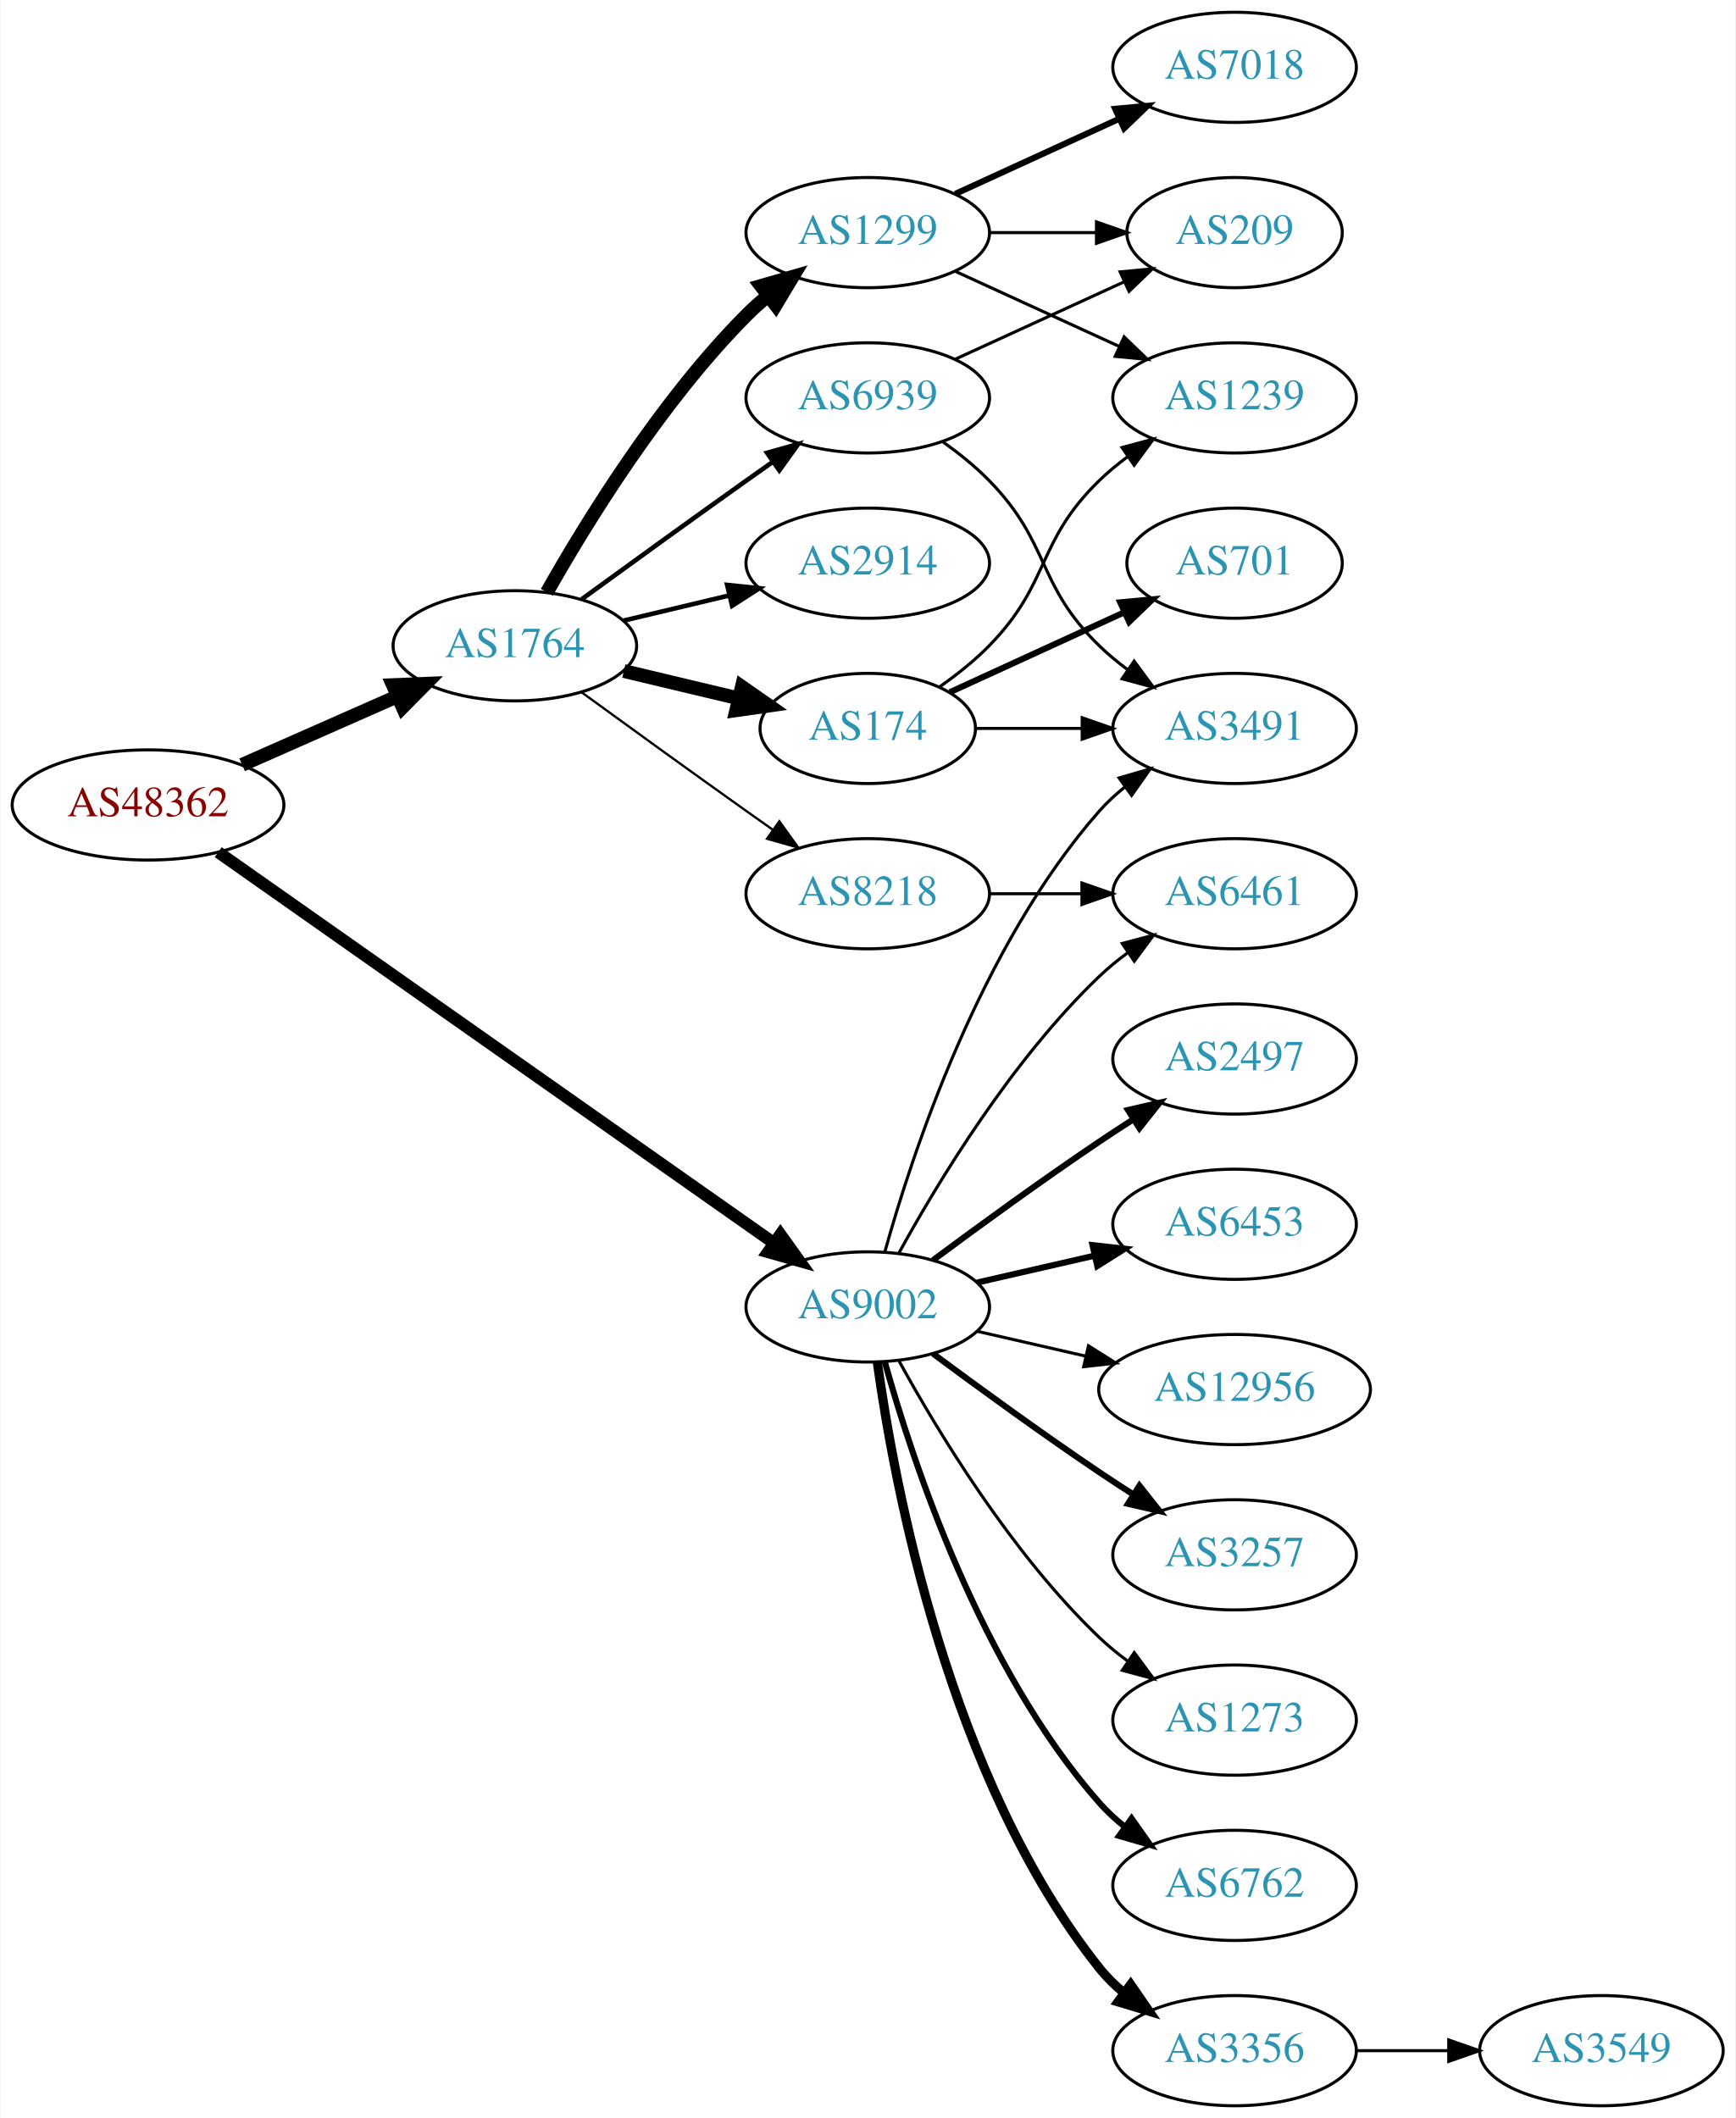
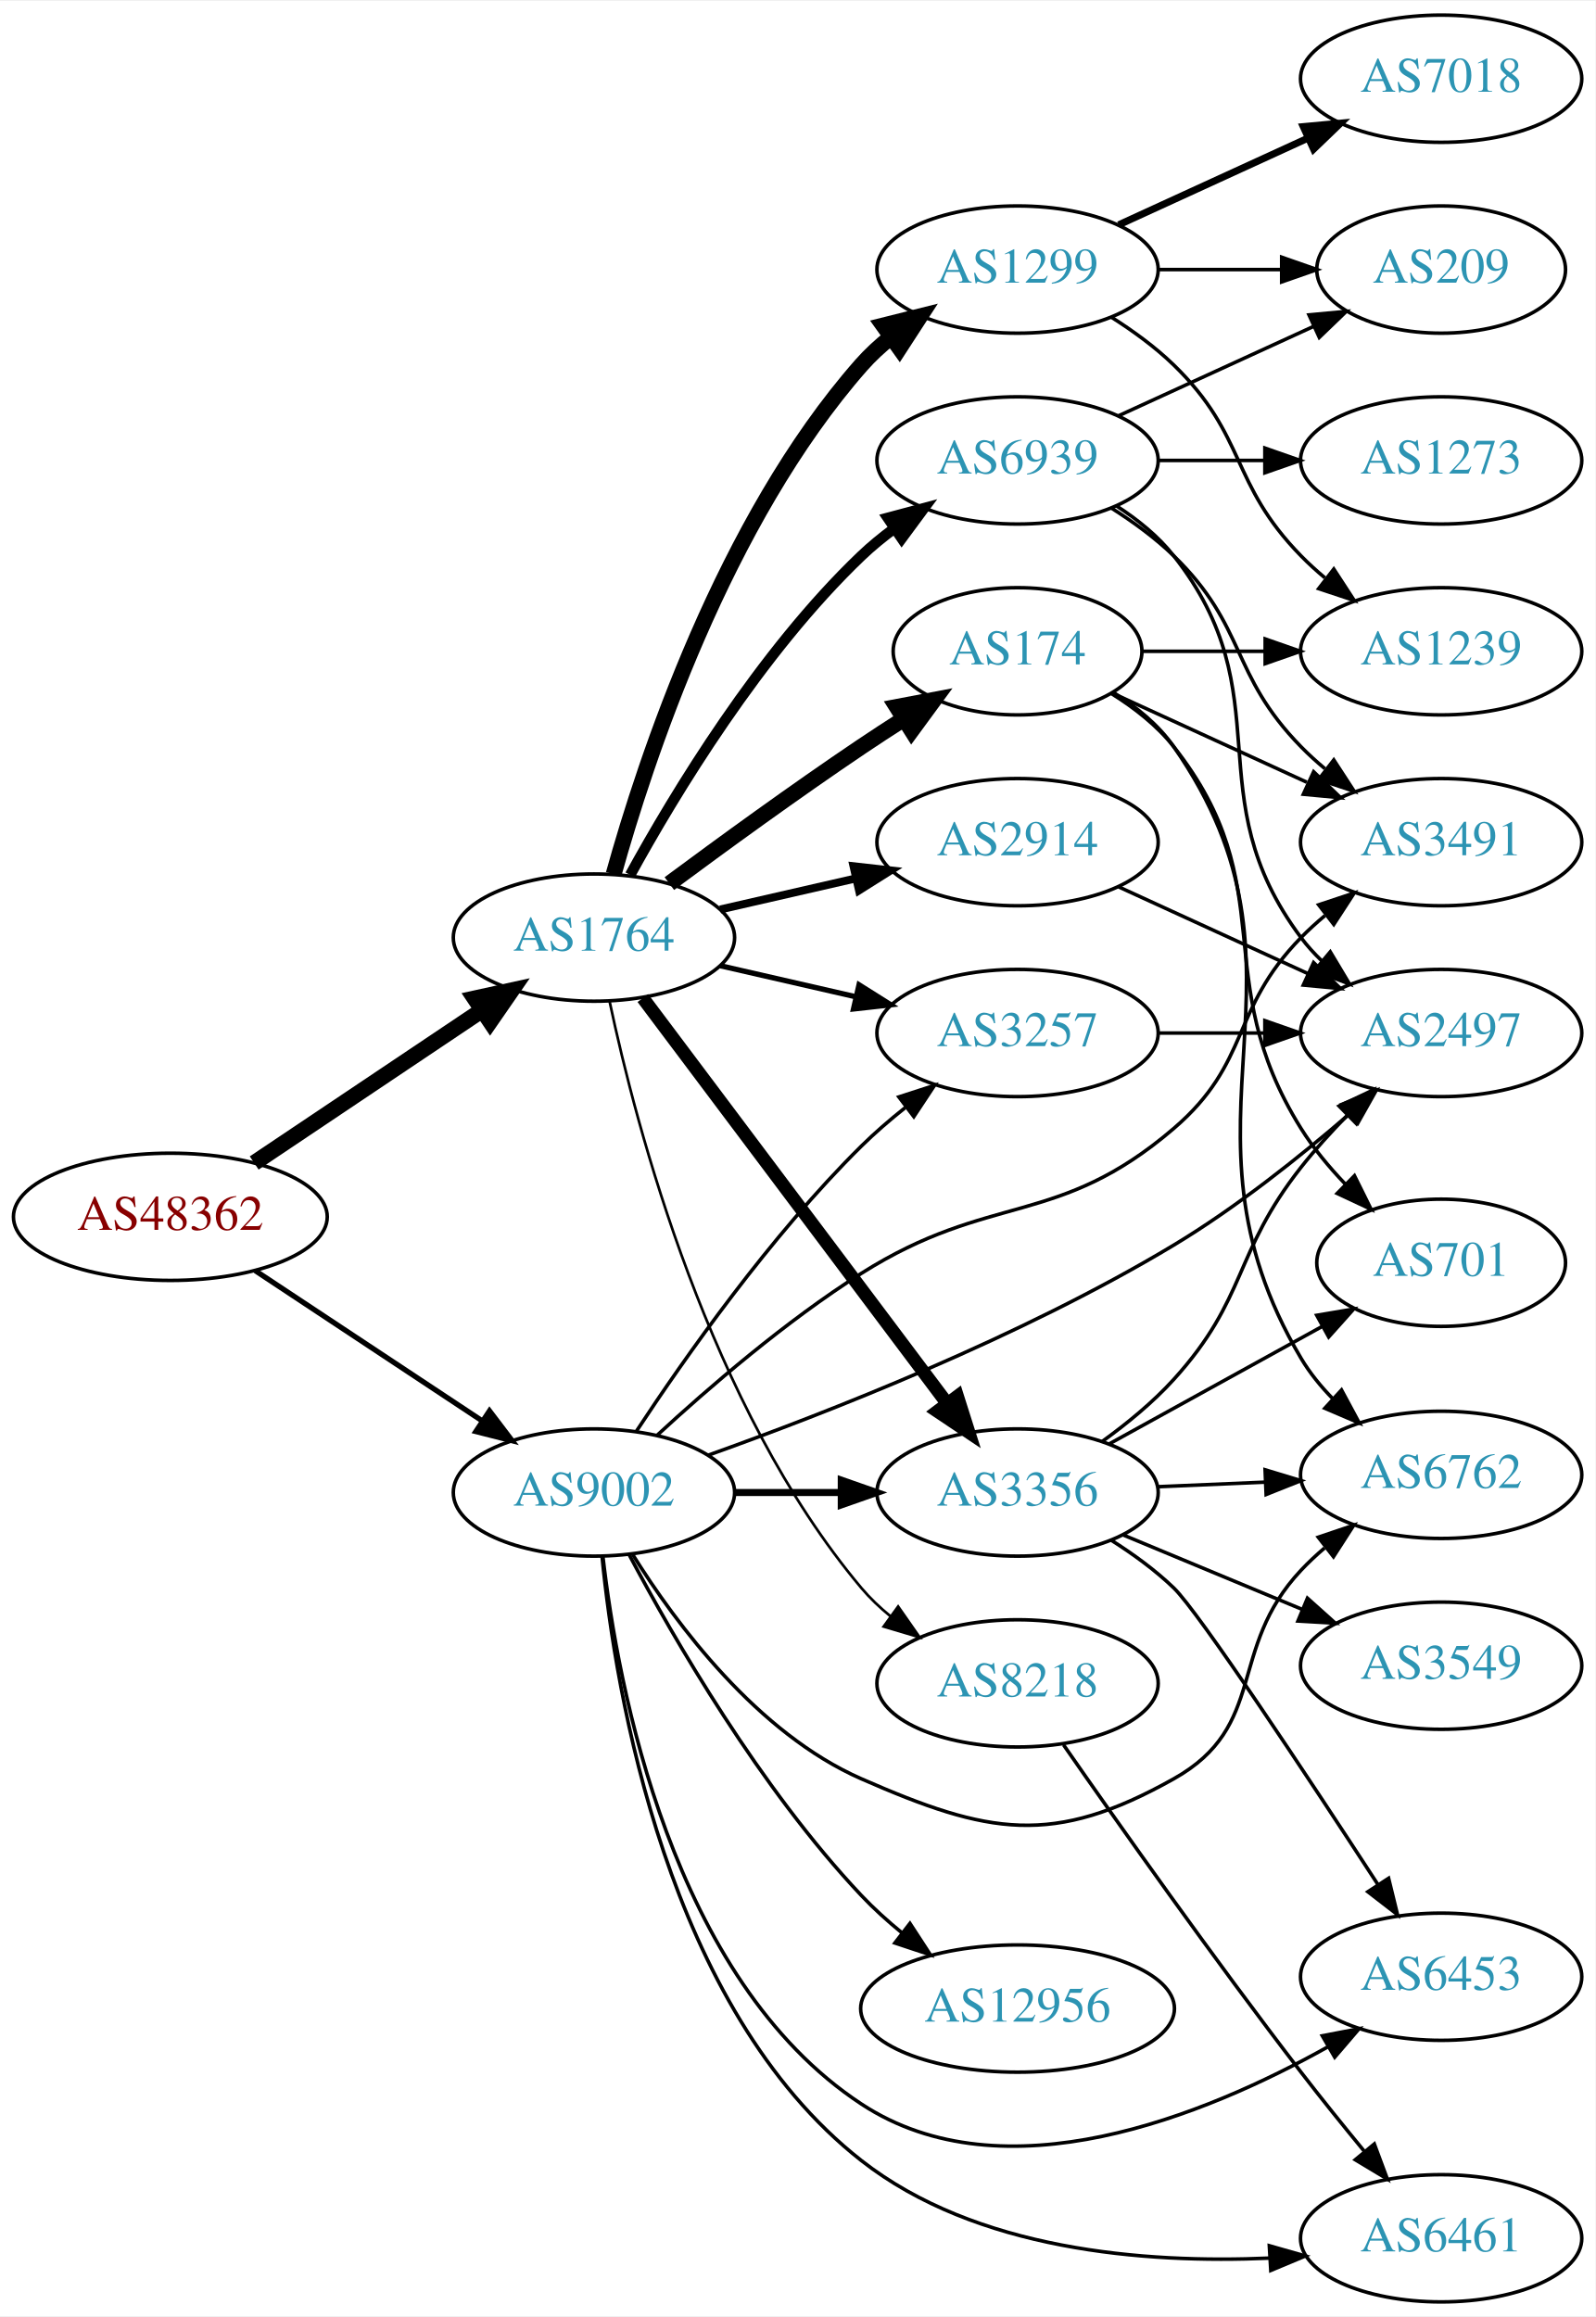
- <svg xmlns="http://www.w3.org/2000/svg" xmlns:xlink="http://www.w3.org/1999/xlink" width="567pt" height="692pt" viewBox="0.00 0.00 566.66 692.00">
-   <g id="graph0" class="graph" transform="scale(1 1) rotate(0) translate(4 688)">
-     <polygon fill="white" stroke="none" points="-4,4 -4,-688 562.663,-688 562.663,4 -4,4" />
+ <svg xmlns="http://www.w3.org/2000/svg" xmlns:xlink="http://www.w3.org/1999/xlink" width="451pt" height="655pt" viewBox="0.00 0.00 451.37 655.00">
+   <g id="graph0" class="graph" transform="scale(1 1) rotate(0) translate(4 651)">
+     <polygon fill="white" stroke="none" points="-4,4 -4,-651 447.37,-651 447.37,4 -4,4" />
    <g id="node1" class="node">
      <g id="a_node1">
        <a xlink:href="/asn/48362" xlink:title="AS48362 ~ Stadtwerke Feldkirch [AT]">
-           <ellipse fill="#ffffff" stroke="black" cx="44.196" cy="-425" rx="44.393" ry="18" />
-           <text text-anchor="middle" x="44.196" y="-421.3" font-family="Times,serif" font-size="14.00" fill="#880000">AS48362</text>
+           <ellipse fill="#ffffff" stroke="black" cx="44.196" cy="-307" rx="44.393" ry="18" />
+           <text text-anchor="middle" x="44.196" y="-303.3" font-family="Times,serif" font-size="14.00" fill="#880000">AS48362</text>
        </a>
      </g>
    </g>
    <g id="node2" class="node">
      <g id="a_node2">
        <a xlink:href="/asn/1764" xlink:title="AS1764 ~ NEXTLAYER-AS [AT]">
-           <ellipse fill="#ffffff" stroke="black" cx="164.039" cy="-477" rx="39.794" ry="18" />
-           <text text-anchor="middle" x="164.039" y="-473.3" font-family="Times,serif" font-size="14.00" fill="#2c94b3">AS1764</text>
+           <ellipse fill="#ffffff" stroke="black" cx="164.039" cy="-386" rx="39.794" ry="18" />
+           <text text-anchor="middle" x="164.039" y="-382.3" font-family="Times,serif" font-size="14.00" fill="#2c94b3">AS1764</text>
        </a>
      </g>
    </g>
    <g id="edge1" class="edge">
-       <path fill="none" stroke="black" stroke-width="4.5" d="M74.933,-438.122C90.322,-444.913 109.265,-453.271 125.637,-460.496" />
-       <polygon fill="black" stroke="black" stroke-width="4.5" points="124.196,-464.164 134.934,-464.598 127.375,-456.959 124.196,-464.164" />
+       <path fill="none" stroke="black" stroke-width="4.5" d="M67.917,-322.232C86.211,-334.496 112.106,-351.856 132.26,-365.366" />
+       <polygon fill="black" stroke="black" stroke-width="4.5" points="130.288,-368.785 140.787,-371.083 134.673,-362.244 130.288,-368.785" />
    </g>
    <g id="node3" class="node">
      <g id="a_node3">
        <a xlink:href="/asn/9002" xlink:title="AS9002 ~ RETN Limited [EU]">
-           <ellipse fill="#ffffff" stroke="black" cx="279.332" cy="-261" rx="39.794" ry="18" />
-           <text text-anchor="middle" x="279.332" y="-257.3" font-family="Times,serif" font-size="14.00" fill="#2c94b3">AS9002</text>
+           <ellipse fill="#ffffff" stroke="black" cx="164.039" cy="-229" rx="39.794" ry="18" />
+           <text text-anchor="middle" x="164.039" y="-225.3" font-family="Times,serif" font-size="14.00" fill="#2c94b3">AS9002</text>
        </a>
      </g>
    </g>
    <g id="edge2" class="edge">
-       <path fill="none" stroke="black" stroke-width="3.971" d="M67.129,-409.571C109.172,-379.996 201.142,-315.299 248.636,-281.89" />
-       <polygon fill="black" stroke="black" stroke-width="3.971" points="250.799,-284.647 256.964,-276.031 246.772,-278.922 250.799,-284.647" />
+       <path fill="none" stroke="black" stroke-width="1.5" d="M68.197,-291.776C86.518,-279.649 112.331,-262.563 132.403,-249.278" />
+       <polygon fill="black" stroke="black" stroke-width="1.5" points="134.487,-252.096 140.894,-243.658 130.623,-246.259 134.487,-252.096" />
    </g>
    <g id="node4" class="node">
      <g id="a_node4">
-         <a xlink:href="/asn/2914" xlink:title="AS2914 ~ NTT America, Inc. [US]">
-           <ellipse fill="#ffffff" stroke="black" cx="279.332" cy="-504" rx="39.794" ry="18" />
-           <text text-anchor="middle" x="279.332" y="-500.3" font-family="Times,serif" font-size="14.00" fill="#2c94b3">AS2914</text>
+         <a xlink:href="/asn/1299" xlink:title="AS1299 ~ Telia Carrier [EU]">
+           <ellipse fill="#ffffff" stroke="black" cx="283.881" cy="-575" rx="39.794" ry="18" />
+           <text text-anchor="middle" x="283.881" y="-571.3" font-family="Times,serif" font-size="14.00" fill="#2c94b3">AS1299</text>
        </a>
      </g>
    </g>
    <g id="edge3" class="edge">
-       <path fill="none" stroke="black" stroke-width="1.5" d="M199.646,-485.248C210.517,-487.838 222.671,-490.735 234.114,-493.462" />
-       <polygon fill="black" stroke="black" stroke-width="1.5" points="233.397,-496.889 243.936,-495.803 235.02,-490.08 233.397,-496.889" />
+       <path fill="none" stroke="black" stroke-width="4.5" d="M169.612,-403.946C178.517,-435.995 200.801,-503.842 239.685,-548 242.169,-550.821 245.019,-553.449 248.044,-555.871" />
+       <polygon fill="black" stroke="black" stroke-width="4.5" points="245.907,-559.184 256.334,-561.791 250.484,-552.775 245.907,-559.184" />
    </g>
    <g id="node5" class="node">
      <g id="a_node5">
-         <a xlink:href="/asn/174" xlink:title="AS174 ~ Cogent Communications [US]">
-           <ellipse fill="#ffffff" stroke="black" cx="279.332" cy="-450" rx="35.194" ry="18" />
-           <text text-anchor="middle" x="279.332" y="-446.3" font-family="Times,serif" font-size="14.00" fill="#2c94b3">AS174</text>
+         <a xlink:href="/asn/2914" xlink:title="AS2914 ~ NTT America, Inc. [US]">
+           <ellipse fill="#ffffff" stroke="black" cx="283.881" cy="-413" rx="39.794" ry="18" />
+           <text text-anchor="middle" x="283.881" y="-409.3" font-family="Times,serif" font-size="14.00" fill="#2c94b3">AS2914</text>
        </a>
      </g>
    </g>
    <g id="edge4" class="edge">
-       <path fill="none" stroke="black" stroke-width="4.5" d="M199.646,-468.752C211.44,-465.942 224.745,-462.771 237.013,-459.847" />
-       <polygon fill="black" stroke="black" stroke-width="4.5" points="238.203,-463.611 247.018,-457.463 236.377,-455.951 238.203,-463.611" />
+       <path fill="none" stroke="black" stroke-width="2.25" d="M199.758,-393.955C211.758,-396.704 225.379,-399.825 238.071,-402.733" />
+       <polygon fill="black" stroke="black" stroke-width="2.25" points="237.474,-406.187 248.003,-405.009 239.037,-399.364 237.474,-406.187" />
    </g>
    <g id="node6" class="node">
      <g id="a_node6">
-         <a xlink:href="/asn/1299" xlink:title="AS1299 ~ Telia Carrier [EU]">
-           <ellipse fill="#ffffff" stroke="black" cx="279.332" cy="-612" rx="39.794" ry="18" />
-           <text text-anchor="middle" x="279.332" y="-608.3" font-family="Times,serif" font-size="14.00" fill="#2c94b3">AS1299</text>
+         <a xlink:href="/asn/174" xlink:title="AS174 ~ Cogent Communications [US]">
+           <ellipse fill="#ffffff" stroke="black" cx="283.881" cy="-467" rx="35.194" ry="18" />
+           <text text-anchor="middle" x="283.881" y="-463.3" font-family="Times,serif" font-size="14.00" fill="#2c94b3">AS174</text>
        </a>
      </g>
    </g>
    <g id="edge5" class="edge">
-       <path fill="none" stroke="black" stroke-width="4.5" d="M174.498,-494.49C187.28,-517.096 211.712,-556.886 239.685,-585 241.796,-587.121 244.092,-589.188 246.477,-591.171" />
-       <polygon fill="black" stroke="black" stroke-width="4.5" points="244.463,-594.589 254.793,-597.556 249.259,-588.343 244.463,-594.589" />
+       <path fill="none" stroke="black" stroke-width="4.5" d="M185.369,-401.277C200.231,-412.304 220.976,-427.407 239.685,-440 243.502,-442.569 247.552,-445.21 251.583,-447.786" />
+       <polygon fill="black" stroke="black" stroke-width="4.5" points="249.718,-451.265 260.277,-453.271 253.92,-444.605 249.718,-451.265" />
    </g>
    <g id="node7" class="node">
      <g id="a_node7">
-         <a xlink:href="/asn/6939" xlink:title="AS6939 ~ Hurricane Electric LLC [US]">
-           <ellipse fill="#ffffff" stroke="black" cx="279.332" cy="-558" rx="39.794" ry="18" />
-           <text text-anchor="middle" x="279.332" y="-554.3" font-family="Times,serif" font-size="14.00" fill="#2c94b3">AS6939</text>
+         <a xlink:href="/asn/3356" xlink:title="AS3356 ~ Level 3 Parent, LLC [US]">
+           <ellipse fill="#ffffff" stroke="black" cx="283.881" cy="-229" rx="39.794" ry="18" />
+           <text text-anchor="middle" x="283.881" y="-225.3" font-family="Times,serif" font-size="14.00" fill="#2c94b3">AS3356</text>
        </a>
      </g>
    </g>
    <g id="edge6" class="edge">
-       <path fill="none" stroke="black" stroke-width="1.5" d="M185.887,-492.222C200.821,-503.091 221.435,-518.025 239.685,-531 242.506,-533.005 245.449,-535.085 248.397,-537.159" />
-       <polygon fill="black" stroke="black" stroke-width="1.5" points="246.424,-540.05 256.621,-542.926 250.443,-534.319 246.424,-540.05" />
+       <path fill="none" stroke="black" stroke-width="3.75" d="M177.874,-368.899C198.683,-341.176 239.879,-286.291 264.024,-254.123" />
+       <polygon fill="black" stroke="black" stroke-width="3.75" points="266.858,-256.178 270.061,-246.08 261.259,-251.976 266.858,-256.178" />
    </g>
    <g id="node8" class="node">
      <g id="a_node8">
+         <a xlink:href="/asn/3257" xlink:title="AS3257 ~ GTT [DE]">
+           <ellipse fill="#ffffff" stroke="black" cx="283.881" cy="-359" rx="39.794" ry="18" />
+           <text text-anchor="middle" x="283.881" y="-355.3" font-family="Times,serif" font-size="14.00" fill="#2c94b3">AS3257</text>
+         </a>
+       </g>
+     </g>
+     <g id="edge7" class="edge">
+       <path fill="none" stroke="black" stroke-width="1.5" d="M199.758,-378.045C211.758,-375.296 225.379,-372.175 238.071,-369.267" />
+       <polygon fill="black" stroke="black" stroke-width="1.5" points="239.037,-372.636 248.003,-366.991 237.474,-365.813 239.037,-372.636" />
+     </g>
+     <g id="node9" class="node">
+       <g id="a_node9">
+         <a xlink:href="/asn/6939" xlink:title="AS6939 ~ Hurricane Electric LLC [US]">
+           <ellipse fill="#ffffff" stroke="black" cx="283.881" cy="-521" rx="39.794" ry="18" />
+           <text text-anchor="middle" x="283.881" y="-517.3" font-family="Times,serif" font-size="14.00" fill="#2c94b3">AS6939</text>
+         </a>
+       </g>
+     </g>
+     <g id="edge8" class="edge">
+       <path fill="none" stroke="black" stroke-width="3" d="M174.28,-403.713C186.825,-426.561 211.002,-466.611 239.685,-494 242.553,-496.739 245.742,-499.347 249.051,-501.785" />
+       <polygon fill="black" stroke="black" stroke-width="3" points="247.175,-504.742 257.411,-507.477 251.114,-498.956 247.175,-504.742" />
+     </g>
+     <g id="node10" class="node">
+       <g id="a_node10">
        <a xlink:href="/asn/8218" xlink:title="AS8218 ~ legacy Neotelecoms [FR]">
-           <ellipse fill="#ffffff" stroke="black" cx="279.332" cy="-396" rx="39.794" ry="18" />
-           <text text-anchor="middle" x="279.332" y="-392.3" font-family="Times,serif" font-size="14.00" fill="#2c94b3">AS8218</text>
-         </a>
-       </g>
-     </g>
-     <g id="edge7" class="edge">
-       <path fill="none" stroke="black" stroke-width="0.75" d="M185.887,-461.778C200.821,-450.909 221.435,-435.975 239.685,-423 242.506,-420.995 245.449,-418.915 248.397,-416.841" />
-       <polygon fill="black" stroke="black" stroke-width="0.75" points="250.443,-419.681 256.621,-411.074 246.424,-413.95 250.443,-419.681" />
+           <ellipse fill="#ffffff" stroke="black" cx="283.881" cy="-175" rx="39.794" ry="18" />
+           <text text-anchor="middle" x="283.881" y="-171.3" font-family="Times,serif" font-size="14.00" fill="#2c94b3">AS8218</text>
+         </a>
+       </g>
+     </g>
+     <g id="edge9" class="edge">
+       <path fill="none" stroke="black" stroke-width="0.75" d="M168.483,-367.86C175.979,-332.469 196.664,-253.204 239.685,-202 242.103,-199.122 244.909,-196.456 247.906,-194.01" />
+       <polygon fill="black" stroke="black" stroke-width="0.75" points="250.096,-196.746 256.157,-188.057 246,-191.07 250.096,-196.746" />
+     </g>
+     <g id="edge19" class="edge">
+       <path fill="none" stroke="black" stroke-width="2" d="M203.951,-229C213.505,-229 223.854,-229 233.817,-229" />
+       <polygon fill="black" stroke="black" stroke-width="2" points="234.009,-232.5 244.009,-229 234.009,-225.5 234.009,-232.5" />
+     </g>
+     <g id="edge17" class="edge">
+       <path fill="none" stroke="black" d="M176.128,-246.466C189.667,-267.036 213.957,-301.613 239.685,-327 243.49,-330.755 247.756,-334.432 252.084,-337.877" />
+       <polygon fill="black" stroke="black" points="250.301,-340.918 260.382,-344.178 254.534,-335.343 250.301,-340.918" />
+     </g>
+     <g id="node14" class="node">
+       <g id="a_node14">
+         <a xlink:href="/asn/3491" xlink:title="AS3491 ~ PCCW Global, Inc. [US]">
+           <ellipse fill="#ffffff" stroke="black" cx="403.724" cy="-413" rx="39.794" ry="18" />
+           <text text-anchor="middle" x="403.724" y="-409.3" font-family="Times,serif" font-size="14.00" fill="#2c94b3">AS3491</text>
+         </a>
+       </g>
+     </g>
+     <g id="edge24" class="edge">
+       <path fill="none" stroke="black" d="M181.848,-245.142C196.368,-258.532 218.325,-277.498 239.685,-291 276.291,-314.139 295.195,-303.819 328.077,-332 349.979,-350.77 343.905,-365.383 364.077,-386 366.17,-388.139 368.453,-390.218 370.83,-392.21" />
+       <polygon fill="black" stroke="black" points="369.074,-395.275 379.13,-398.611 373.349,-389.732 369.074,-395.275" />
+     </g>
+     <g id="node16" class="node">
+       <g id="a_node16">
+         <a xlink:href="/asn/6762" xlink:title="AS6762 ~ TELECOM ITALIA SPARKLE S.p.A. [IT]">
+           <ellipse fill="#ffffff" stroke="black" cx="403.724" cy="-234" rx="39.794" ry="18" />
+           <text text-anchor="middle" x="403.724" y="-230.3" font-family="Times,serif" font-size="14.00" fill="#2c94b3">AS6762</text>
+         </a>
+       </g>
+     </g>
+     <g id="edge18" class="edge">
+       <path fill="none" stroke="black" d="M175.005,-211.438C187.308,-191.751 210.26,-160.897 239.685,-148 275.666,-132.229 293.819,-128.772 328.077,-148 354.864,-163.035 343.039,-184.617 364.077,-207 366.127,-209.181 368.379,-211.289 370.735,-213.301" />
+       <polygon fill="black" stroke="black" points="368.956,-216.353 378.996,-219.739 373.259,-210.832 368.956,-216.353" />
+     </g>
+     <g id="node17" class="node">
+       <g id="a_node17">
+         <a xlink:href="/asn/12956" xlink:title="AS12956 ~ TELXIUS [ES]">
+           <ellipse fill="#ffffff" stroke="black" cx="283.881" cy="-83" rx="44.393" ry="18" />
+           <text text-anchor="middle" x="283.881" y="-79.3" font-family="Times,serif" font-size="14.00" fill="#2c94b3">AS12956</text>
+         </a>
+       </g>
+     </g>
+     <g id="edge20" class="edge">
+       <path fill="none" stroke="black" d="M173.979,-211.431C186.542,-187.808 211.108,-145.281 239.685,-115 243.198,-111.277 247.189,-107.681 251.291,-104.328" />
+       <polygon fill="black" stroke="black" points="253.441,-107.09 259.22,-98.21 249.165,-101.548 253.441,-107.09" />
+     </g>
+     <g id="node18" class="node">
+       <g id="a_node18">
+         <a xlink:href="/asn/6461" xlink:title="AS6461 ~ ZAYO-6461 [US]">
+           <ellipse fill="#ffffff" stroke="black" cx="403.724" cy="-18" rx="39.794" ry="18" />
+           <text text-anchor="middle" x="403.724" y="-14.3" font-family="Times,serif" font-size="14.00" fill="#2c94b3">AS6461</text>
+         </a>
+       </g>
+     </g>
+     <g id="edge21" class="edge">
+       <path fill="none" stroke="black" d="M166.329,-210.924C170.112,-172.577 184.691,-83.069 239.685,-40 272.124,-14.595 319.776,-10.836 355.195,-12.395" />
+       <polygon fill="black" stroke="black" points="355.109,-15.896 365.299,-12.996 355.525,-8.908 355.109,-15.896" />
+     </g>
+     <g id="node19" class="node">
+       <g id="a_node19">
+         <a xlink:href="/asn/2497" xlink:title="AS2497 ~ Internet Initiative Japan Inc. [JP]">
+           <ellipse fill="#ffffff" stroke="black" cx="403.724" cy="-359" rx="39.794" ry="18" />
+           <text text-anchor="middle" x="403.724" y="-355.3" font-family="Times,serif" font-size="14.00" fill="#2c94b3">AS2497</text>
+         </a>
+       </g>
+     </g>
+     <g id="edge22" class="edge">
+       <path fill="none" stroke="black" d="M196.299,-239.539C230.047,-251.563 284.781,-272.971 328.077,-299 345.707,-309.599 363.731,-323.967 377.65,-335.985" />
+       <polygon fill="black" stroke="black" points="375.516,-338.77 385.338,-342.744 380.138,-333.512 375.516,-338.77" />
+     </g>
+     <g id="node20" class="node">
+       <g id="a_node20">
+         <a xlink:href="/asn/6453" xlink:title="AS6453 ~ TATA COMMUNICATIONS (AMERICA) INC [US]">
+           <ellipse fill="#ffffff" stroke="black" cx="403.724" cy="-92" rx="39.794" ry="18" />
+           <text text-anchor="middle" x="403.724" y="-88.3" font-family="Times,serif" font-size="14.00" fill="#2c94b3">AS6453</text>
+         </a>
+       </g>
+     </g>
+     <g id="edge23" class="edge">
+       <path fill="none" stroke="black" d="M166.558,-211.032C170.741,-174.345 185.98,-91.318 239.685,-56 280.037,-29.463 336.924,-52.717 371.731,-72.191" />
+       <polygon fill="black" stroke="black" points="370.1,-75.291 380.505,-77.283 373.613,-69.237 370.1,-75.291" />
+     </g>
+     <g id="node11" class="node">
+       <g id="a_node11">
+         <a xlink:href="/asn/1239" xlink:title="AS1239 ~ Sprint [US]">
+           <ellipse fill="#ffffff" stroke="black" cx="403.724" cy="-467" rx="39.794" ry="18" />
+           <text text-anchor="middle" x="403.724" y="-463.3" font-family="Times,serif" font-size="14.00" fill="#2c94b3">AS1239</text>
+         </a>
+       </g>
+     </g>
+     <g id="edge10" class="edge">
+       <path fill="none" stroke="black" d="M310.41,-561.538C316.573,-557.638 322.875,-553.052 328.077,-548 348.771,-527.906 343.905,-514.617 364.077,-494 366.17,-491.861 368.453,-489.782 370.83,-487.79" />
+       <polygon fill="black" stroke="black" points="373.349,-490.268 379.13,-481.389 369.074,-484.725 373.349,-490.268" />
+     </g>
+     <g id="node12" class="node">
+       <g id="a_node12">
+         <a xlink:href="/asn/7018" xlink:title="AS7018 ~ AT&amp;T Services, Inc. [US]">
+           <ellipse fill="#ffffff" stroke="black" cx="403.724" cy="-629" rx="39.794" ry="18" />
+           <text text-anchor="middle" x="403.724" y="-625.3" font-family="Times,serif" font-size="14.00" fill="#2c94b3">AS7018</text>
+         </a>
+       </g>
+     </g>
+     <g id="edge11" class="edge">
+       <path fill="none" stroke="black" stroke-width="2" d="M312.51,-587.661C328.467,-594.973 348.738,-604.261 366.02,-612.181" />
+       <polygon fill="black" stroke="black" stroke-width="2" points="364.719,-615.435 375.268,-616.419 367.635,-609.071 364.719,-615.435" />
    </g>
    <g id="node13" class="node">
      <g id="a_node13">
-         <a xlink:href="/asn/3491" xlink:title="AS3491 ~ PCCW Global, Inc. [US]">
-           <ellipse fill="#ffffff" stroke="black" cx="399.174" cy="-450" rx="39.794" ry="18" />
-           <text text-anchor="middle" x="399.174" y="-446.3" font-family="Times,serif" font-size="14.00" fill="#2c94b3">AS3491</text>
-         </a>
-       </g>
-     </g>
-     <g id="edge20" class="edge">
-       <path fill="none" stroke="black" d="M284.904,-278.946C293.81,-310.995 316.094,-378.842 354.978,-423 357.462,-425.821 360.312,-428.449 363.337,-430.871" />
-       <polygon fill="black" stroke="black" points="361.455,-433.828 371.627,-436.791 365.523,-428.131 361.455,-433.828" />
-     </g>
-     <g id="node14" class="node">
-       <g id="a_node14">
-         <a xlink:href="/asn/6762" xlink:title="AS6762 ~ TELECOM ITALIA SPARKLE S.p.A. [IT]">
-           <ellipse fill="#ffffff" stroke="black" cx="399.174" cy="-72" rx="39.794" ry="18" />
-           <text text-anchor="middle" x="399.174" y="-68.3" font-family="Times,serif" font-size="14.00" fill="#2c94b3">AS6762</text>
-         </a>
-       </g>
-     </g>
-     <g id="edge14" class="edge">
-       <path fill="none" stroke="black" stroke-width="2" d="M284.904,-243.054C293.81,-211.005 316.094,-143.158 354.978,-99 357.462,-96.179 360.312,-93.551 363.337,-91.129" />
-       <polygon fill="black" stroke="black" stroke-width="2" points="365.523,-93.869 371.627,-85.209 361.455,-88.172 365.523,-93.869" />
+         <a xlink:href="/asn/209" xlink:title="AS209 ~ CenturyLink Communications, LLC [US]">
+           <ellipse fill="#ffffff" stroke="black" cx="403.724" cy="-575" rx="35.194" ry="18" />
+           <text text-anchor="middle" x="403.724" y="-571.3" font-family="Times,serif" font-size="14.00" fill="#2c94b3">AS209</text>
+         </a>
+       </g>
+     </g>
+     <g id="edge12" class="edge">
+       <path fill="none" stroke="black" d="M323.794,-575C334.881,-575 347.04,-575 358.422,-575" />
+       <polygon fill="black" stroke="black" points="358.604,-578.5 368.604,-575 358.604,-571.5 358.604,-578.5" />
+     </g>
+     <g id="edge36" class="edge">
+       <path fill="none" stroke="black" d="M312.51,-400.339C328.467,-393.027 348.738,-383.739 366.02,-375.819" />
+       <polygon fill="black" stroke="black" points="367.635,-378.929 375.268,-371.581 364.719,-372.565 367.635,-378.929" />
+     </g>
+     <g id="edge15" class="edge">
+       <path fill="none" stroke="black" d="M319.283,-467C330.107,-467 342.275,-467 353.901,-467" />
+       <polygon fill="black" stroke="black" points="353.932,-470.5 363.932,-467 353.932,-463.5 353.932,-470.5" />
+     </g>
+     <g id="edge13" class="edge">
+       <path fill="none" stroke="black" d="M310.742,-455.149C326.863,-447.762 347.865,-438.138 365.73,-429.952" />
+       <polygon fill="black" stroke="black" points="367.649,-432.923 375.282,-425.575 364.733,-426.559 367.649,-432.923" />
    </g>
    <g id="node15" class="node">
      <g id="a_node15">
-         <a xlink:href="/asn/3356" xlink:title="AS3356 ~ Level 3 Parent, LLC [US]">
-           <ellipse fill="#ffffff" stroke="black" cx="399.174" cy="-18" rx="39.794" ry="18" />
-           <text text-anchor="middle" x="399.174" y="-14.3" font-family="Times,serif" font-size="14.00" fill="#2c94b3">AS3356</text>
-         </a>
-       </g>
-     </g>
-     <g id="edge15" class="edge">
-       <path fill="none" stroke="black" stroke-width="3" d="M282.471,-242.83C287.971,-203.026 305.797,-106.767 354.978,-45 357.319,-42.06 360.074,-39.351 363.04,-36.879" />
-       <polygon fill="black" stroke="black" stroke-width="3" points="365.232,-39.612 371.246,-30.89 361.105,-33.958 365.232,-39.612" />
-     </g>
-     <g id="node16" class="node">
-       <g id="a_node16">
-         <a xlink:href="/asn/2497" xlink:title="AS2497 ~ Internet Initiative Japan Inc. [JP]">
-           <ellipse fill="#ffffff" stroke="black" cx="399.174" cy="-342" rx="39.794" ry="18" />
-           <text text-anchor="middle" x="399.174" y="-338.3" font-family="Times,serif" font-size="14.00" fill="#2c94b3">AS2497</text>
-         </a>
-       </g>
+         <a xlink:href="/asn/701" xlink:title="AS701 ~ UUNET [US]">
+           <ellipse fill="#ffffff" stroke="black" cx="403.724" cy="-294" rx="35.194" ry="18" />
+           <text text-anchor="middle" x="403.724" y="-290.3" font-family="Times,serif" font-size="14.00" fill="#2c94b3">AS701</text>
+         </a>
+       </g>
+     </g>
+     <g id="edge14" class="edge">
+       <path fill="none" stroke="black" d="M310.504,-455C316.954,-450.984 323.372,-445.976 328.077,-440 359.376,-400.246 337.296,-374.927 364.077,-332 367.542,-326.447 371.977,-321.105 376.6,-316.271" />
+       <polygon fill="black" stroke="black" points="379.198,-318.626 383.905,-309.134 374.306,-313.619 379.198,-318.626" />
    </g>
    <g id="edge16" class="edge">
-       <path fill="none" stroke="black" stroke-width="2" d="M300.662,-276.277C315.524,-287.304 336.269,-302.407 354.978,-315 358.527,-317.389 362.277,-319.839 366.026,-322.242" />
-       <polygon fill="black" stroke="black" stroke-width="2" points="364.352,-325.325 374.674,-327.712 368.094,-319.409 364.352,-325.325" />
-     </g>
-     <g id="node17" class="node">
-       <g id="a_node17">
-         <a xlink:href="/asn/6461" xlink:title="AS6461 ~ ZAYO-6461 [US]">
-           <ellipse fill="#ffffff" stroke="black" cx="399.174" cy="-396" rx="39.794" ry="18" />
-           <text text-anchor="middle" x="399.174" y="-392.3" font-family="Times,serif" font-size="14.00" fill="#2c94b3">AS6461</text>
-         </a>
-       </g>
-     </g>
-     <g id="edge17" class="edge">
-       <path fill="none" stroke="black" d="M289.573,-278.713C302.118,-301.561 326.295,-341.611 354.978,-369 357.846,-371.739 361.035,-374.347 364.344,-376.785" />
-       <polygon fill="black" stroke="black" points="362.468,-379.742 372.704,-382.477 366.407,-373.956 362.468,-379.742" />
-     </g>
-     <g id="node18" class="node">
-       <g id="a_node18">
-         <a xlink:href="/asn/6453" xlink:title="AS6453 ~ TATA COMMUNICATIONS (AMERICA) INC [US]">
-           <ellipse fill="#ffffff" stroke="black" cx="399.174" cy="-288" rx="39.794" ry="18" />
-           <text text-anchor="middle" x="399.174" y="-284.3" font-family="Times,serif" font-size="14.00" fill="#2c94b3">AS6453</text>
-         </a>
-       </g>
-     </g>
-     <g id="edge18" class="edge">
-       <path fill="none" stroke="black" stroke-width="2" d="M315.051,-268.955C327.051,-271.704 340.672,-274.825 353.364,-277.733" />
-       <polygon fill="black" stroke="black" stroke-width="2" points="352.767,-281.187 363.296,-280.009 354.33,-274.364 352.767,-281.187" />
-     </g>
-     <g id="node19" class="node">
-       <g id="a_node19">
-         <a xlink:href="/asn/12956" xlink:title="AS12956 ~ TELXIUS [ES]">
-           <ellipse fill="#ffffff" stroke="black" cx="399.174" cy="-234" rx="44.393" ry="18" />
-           <text text-anchor="middle" x="399.174" y="-230.3" font-family="Times,serif" font-size="14.00" fill="#2c94b3">AS12956</text>
-         </a>
-       </g>
-     </g>
-     <g id="edge19" class="edge">
-       <path fill="none" stroke="black" d="M315.051,-253.045C326.189,-250.493 338.725,-247.621 350.618,-244.896" />
-       <polygon fill="black" stroke="black" points="351.446,-248.297 360.412,-242.652 349.883,-241.474 351.446,-248.297" />
-     </g>
-     <g id="node20" class="node">
-       <g id="a_node20">
-         <a xlink:href="/asn/3257" xlink:title="AS3257 ~ GTT [DE]">
-           <ellipse fill="#ffffff" stroke="black" cx="399.174" cy="-180" rx="39.794" ry="18" />
-           <text text-anchor="middle" x="399.174" y="-176.3" font-family="Times,serif" font-size="14.00" fill="#2c94b3">AS3257</text>
-         </a>
-       </g>
-     </g>
-     <g id="edge21" class="edge">
-       <path fill="none" stroke="black" stroke-width="2" d="M300.662,-245.723C315.524,-234.696 336.269,-219.593 354.978,-207 358.527,-204.611 362.277,-202.161 366.026,-199.758" />
-       <polygon fill="black" stroke="black" stroke-width="2" points="368.094,-202.591 374.674,-194.288 364.352,-196.675 368.094,-202.591" />
+       <path fill="none" stroke="black" d="M310.975,-455.349C317.427,-451.334 323.729,-446.24 328.077,-440 372.982,-375.568 324.063,-334.578 364.077,-267 366.533,-262.853 369.7,-258.973 373.163,-255.436" />
+       <polygon fill="black" stroke="black" points="375.536,-258.009 380.555,-248.678 370.813,-252.842 375.536,-258.009" />
+     </g>
+     <g id="edge27" class="edge">
+       <path fill="none" stroke="black" d="M309.873,-242.785C327.407,-252.457 351.023,-265.483 370.049,-275.977" />
+       <polygon fill="black" stroke="black" points="368.527,-279.135 378.974,-280.9 371.908,-273.005 368.527,-279.135" />
+     </g>
+     <g id="edge26" class="edge">
+       <path fill="none" stroke="black" d="M323.467,-230.637C333.234,-231.052 343.85,-231.502 354.044,-231.935" />
+       <polygon fill="black" stroke="black" points="353.912,-235.432 364.051,-232.359 354.208,-228.438 353.912,-235.432" />
+     </g>
+     <g id="edge29" class="edge">
+       <path fill="none" stroke="black" d="M307.801,-243.419C314.793,-248.462 322.182,-254.503 328.077,-261 348.973,-284.032 344.836,-296.569 364.077,-321 368.051,-326.045 372.652,-331.101 377.265,-335.804" />
+       <polygon fill="black" stroke="black" points="374.848,-338.336 384.433,-342.85 379.755,-333.344 374.848,-338.336" />
+     </g>
+     <g id="edge28" class="edge">
+       <path fill="none" stroke="black" d="M310.382,-215.508C316.545,-211.609 322.854,-207.031 328.077,-202 335.188,-195.151 366.142,-148.315 385.889,-118.006" />
+       <polygon fill="black" stroke="black" points="388.858,-119.859 391.375,-109.568 382.99,-116.044 388.858,-119.859" />
    </g>
    <g id="node21" class="node">
      <g id="a_node21">
-         <a xlink:href="/asn/1273" xlink:title="AS1273 ~ Vodafone Group PLC [EU]">
-           <ellipse fill="#ffffff" stroke="black" cx="399.174" cy="-126" rx="39.794" ry="18" />
-           <text text-anchor="middle" x="399.174" y="-122.3" font-family="Times,serif" font-size="14.00" fill="#2c94b3">AS1273</text>
-         </a>
-       </g>
-     </g>
-     <g id="edge22" class="edge">
-       <path fill="none" stroke="black" d="M289.573,-243.287C302.118,-220.439 326.295,-180.389 354.978,-153 357.846,-150.261 361.035,-147.653 364.344,-145.215" />
-       <polygon fill="black" stroke="black" points="366.407,-148.044 372.704,-139.523 362.468,-142.258 366.407,-148.044" />
-     </g>
-     <g id="node10" class="node">
-       <g id="a_node10">
-         <a xlink:href="/asn/1239" xlink:title="AS1239 ~ Sprint [US]">
-           <ellipse fill="#ffffff" stroke="black" cx="399.174" cy="-558" rx="39.794" ry="18" />
-           <text text-anchor="middle" x="399.174" y="-554.3" font-family="Times,serif" font-size="14.00" fill="#2c94b3">AS1239</text>
-         </a>
-       </g>
-     </g>
-     <g id="edge12" class="edge">
-       <path fill="none" stroke="black" d="M302.714,-463.532C308.356,-467.49 314.17,-472.086 318.978,-477 339.151,-497.617 334.285,-510.906 354.978,-531 357.823,-533.763 360.997,-536.386 364.297,-538.834" />
-       <polygon fill="black" stroke="black" points="362.414,-541.786 372.645,-544.538 366.363,-536.006 362.414,-541.786" />
-     </g>
-     <g id="node12" class="node">
-       <g id="a_node12">
-         <a xlink:href="/asn/701" xlink:title="AS701 ~ UUNET [US]">
-           <ellipse fill="#ffffff" stroke="black" cx="399.174" cy="-504" rx="35.194" ry="18" />
-           <text text-anchor="middle" x="399.174" y="-500.3" font-family="Times,serif" font-size="14.00" fill="#2c94b3">AS701</text>
-         </a>
-       </g>
-     </g>
-     <g id="edge11" class="edge">
-       <path fill="none" stroke="black" stroke-width="2" d="M306.193,-461.851C322.924,-469.518 344.914,-479.594 363.198,-487.972" />
-       <polygon fill="black" stroke="black" stroke-width="2" points="361.824,-491.193 372.373,-492.177 364.741,-484.829 361.824,-491.193" />
-     </g>
-     <g id="edge13" class="edge">
-       <path fill="none" stroke="black" d="M314.733,-450C325.557,-450 337.725,-450 349.352,-450" />
-       <polygon fill="black" stroke="black" points="349.383,-453.5 359.383,-450 349.383,-446.5 349.383,-453.5" />
-     </g>
-     <g id="node9" class="node">
-       <g id="a_node9">
-         <a xlink:href="/asn/7018" xlink:title="AS7018 ~ AT&amp;T Services, Inc. [US]">
-           <ellipse fill="#ffffff" stroke="black" cx="399.174" cy="-666" rx="39.794" ry="18" />
-           <text text-anchor="middle" x="399.174" y="-662.3" font-family="Times,serif" font-size="14.00" fill="#2c94b3">AS7018</text>
-         </a>
-       </g>
-     </g>
-     <g id="edge8" class="edge">
-       <path fill="none" stroke="black" stroke-width="2" d="M307.96,-624.661C323.917,-631.973 344.188,-641.261 361.471,-649.181" />
-       <polygon fill="black" stroke="black" stroke-width="2" points="360.169,-652.435 370.718,-653.419 363.085,-646.071 360.169,-652.435" />
-     </g>
-     <g id="edge9" class="edge">
-       <path fill="none" stroke="black" d="M307.96,-599.339C323.917,-592.027 344.188,-582.739 361.471,-574.819" />
-       <polygon fill="black" stroke="black" points="363.085,-577.929 370.718,-570.581 360.169,-571.565 363.085,-577.929" />
-     </g>
-     <g id="node11" class="node">
-       <g id="a_node11">
-         <a xlink:href="/asn/209" xlink:title="AS209 ~ CenturyLink Communications, LLC [US]">
-           <ellipse fill="#ffffff" stroke="black" cx="399.174" cy="-612" rx="35.194" ry="18" />
-           <text text-anchor="middle" x="399.174" y="-608.3" font-family="Times,serif" font-size="14.00" fill="#2c94b3">AS209</text>
-         </a>
-       </g>
-     </g>
-     <g id="edge10" class="edge">
-       <path fill="none" stroke="black" d="M319.244,-612C330.331,-612 342.491,-612 353.873,-612" />
-       <polygon fill="black" stroke="black" points="354.055,-615.5 364.055,-612 354.055,-608.5 354.055,-615.5" />
-     </g>
-     <g id="edge24" class="edge">
-       <path fill="none" stroke="black" d="M307.96,-570.661C324.377,-578.183 345.358,-587.798 362.955,-595.861" />
-       <polygon fill="black" stroke="black" points="361.783,-599.174 372.332,-600.158 364.7,-592.811 361.783,-599.174" />
+         <a xlink:href="/asn/3549" xlink:title="AS3549 ~ Level 3 Parent, LLC [US]">
+           <ellipse fill="#ffffff" stroke="black" cx="403.724" cy="-180" rx="39.794" ry="18" />
+           <text text-anchor="middle" x="403.724" y="-176.3" font-family="Times,serif" font-size="14.00" fill="#2c94b3">AS3549</text>
+         </a>
+       </g>
    </g>
    <g id="edge25" class="edge">
-       <path fill="none" stroke="black" d="M303.926,-543.611C309.182,-539.852 314.513,-535.563 318.978,-531 339.151,-510.383 334.285,-497.094 354.978,-477 357.823,-474.237 360.997,-471.614 364.297,-469.166" />
-       <polygon fill="black" stroke="black" points="366.363,-471.994 372.645,-463.462 362.414,-466.214 366.363,-471.994" />
-     </g>
-     <g id="edge26" class="edge">
-       <path fill="none" stroke="black" d="M319.244,-396C328.798,-396 339.147,-396 349.11,-396" />
-       <polygon fill="black" stroke="black" points="349.302,-399.5 359.302,-396 349.302,-392.5 349.302,-399.5" />
+       <path fill="none" stroke="black" d="M313.709,-217.013C328.974,-210.666 347.923,-202.787 364.409,-195.931" />
+       <polygon fill="black" stroke="black" points="365.896,-199.104 373.785,-192.033 363.208,-192.641 365.896,-199.104" />
+     </g>
+     <g id="edge34" class="edge">
+       <path fill="none" stroke="black" d="M323.794,-359C333.347,-359 343.697,-359 353.659,-359" />
+       <polygon fill="black" stroke="black" points="353.852,-362.5 363.852,-359 353.852,-355.5 353.852,-362.5" />
+     </g>
+     <g id="edge30" class="edge">
+       <path fill="none" stroke="black" d="M312.51,-533.661C328.926,-541.183 349.908,-550.798 367.505,-558.861" />
+       <polygon fill="black" stroke="black" points="366.333,-562.174 376.882,-563.158 369.249,-555.811 366.333,-562.174" />
+     </g>
+     <g id="edge31" class="edge">
+       <path fill="none" stroke="black" d="M310.41,-507.538C316.573,-503.638 322.875,-499.052 328.077,-494 348.771,-473.906 343.905,-460.617 364.077,-440 366.17,-437.861 368.453,-435.782 370.83,-433.79" />
+       <polygon fill="black" stroke="black" points="373.349,-436.268 379.13,-427.389 369.074,-430.725 373.349,-436.268" />
+     </g>
+     <g id="edge32" class="edge">
+       <path fill="none" stroke="black" d="M311.853,-508.145C317.841,-504.28 323.701,-499.559 328.077,-494 359.376,-454.246 333.806,-426.542 364.077,-386 365.822,-383.664 367.829,-381.455 369.992,-379.383" />
+       <polygon fill="black" stroke="black" points="372.352,-381.973 377.793,-372.882 367.87,-376.595 372.352,-381.973" />
    </g>
    <g id="node22" class="node">
      <g id="a_node22">
-         <a xlink:href="/asn/3549" xlink:title="AS3549 ~ Level 3 Parent, LLC [US]">
-           <ellipse fill="#ffffff" stroke="black" cx="519.017" cy="-18" rx="39.794" ry="18" />
-           <text text-anchor="middle" x="519.017" y="-14.3" font-family="Times,serif" font-size="14.00" fill="#2c94b3">AS3549</text>
-         </a>
-       </g>
-     </g>
-     <g id="edge23" class="edge">
-       <path fill="none" stroke="black" d="M439.087,-18C448.64,-18 458.99,-18 468.952,-18" />
-       <polygon fill="black" stroke="black" points="469.145,-21.5 479.145,-18 469.145,-14.5 469.145,-21.5" />
+         <a xlink:href="/asn/1273" xlink:title="AS1273 ~ Vodafone Group PLC [EU]">
+           <ellipse fill="#ffffff" stroke="black" cx="403.724" cy="-521" rx="39.794" ry="18" />
+           <text text-anchor="middle" x="403.724" y="-517.3" font-family="Times,serif" font-size="14.00" fill="#2c94b3">AS1273</text>
+         </a>
+       </g>
+     </g>
+     <g id="edge33" class="edge">
+       <path fill="none" stroke="black" d="M323.794,-521C333.347,-521 343.697,-521 353.659,-521" />
+       <polygon fill="black" stroke="black" points="353.852,-524.5 363.852,-521 353.852,-517.5 353.852,-524.5" />
+     </g>
+     <g id="edge35" class="edge">
+       <path fill="none" stroke="black" d="M296.891,-157.601C312.124,-135.703 339.387,-97.072 364.077,-65 369.728,-57.66 376.042,-49.834 381.902,-42.716" />
+       <polygon fill="black" stroke="black" points="384.813,-44.688 388.505,-34.757 379.426,-40.218 384.813,-44.688" />
    </g>
  </g>
</svg>
